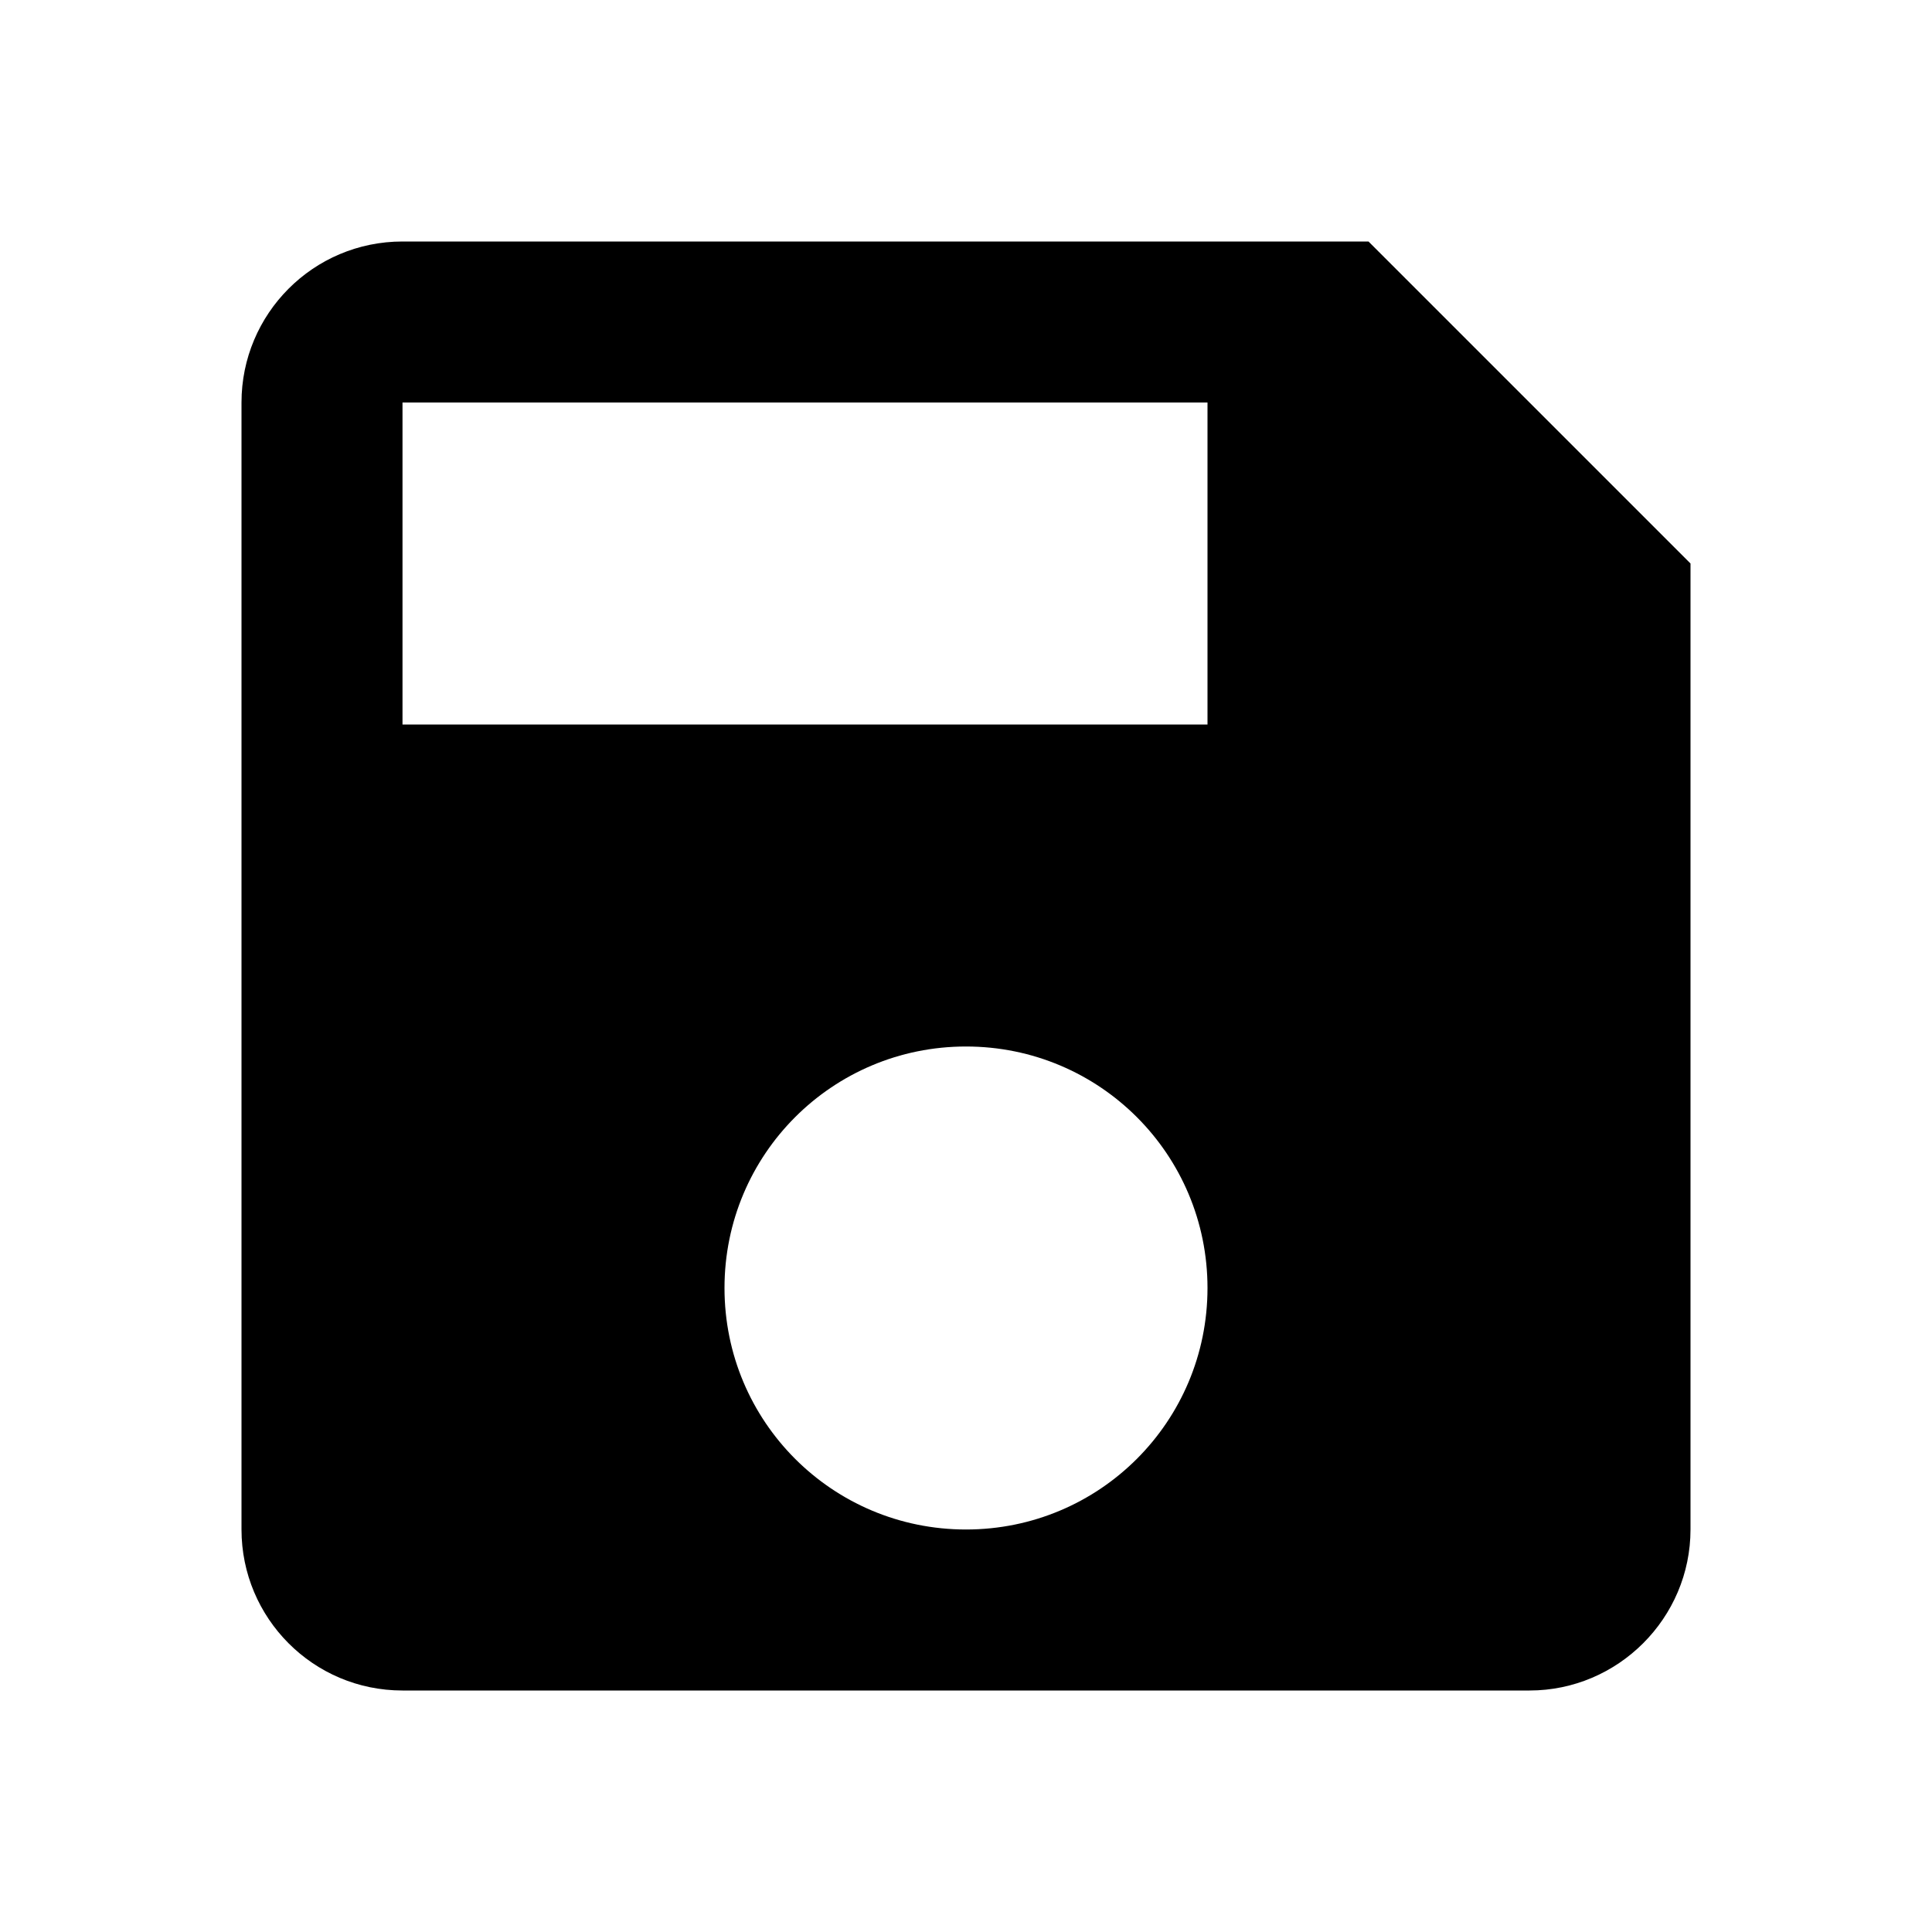
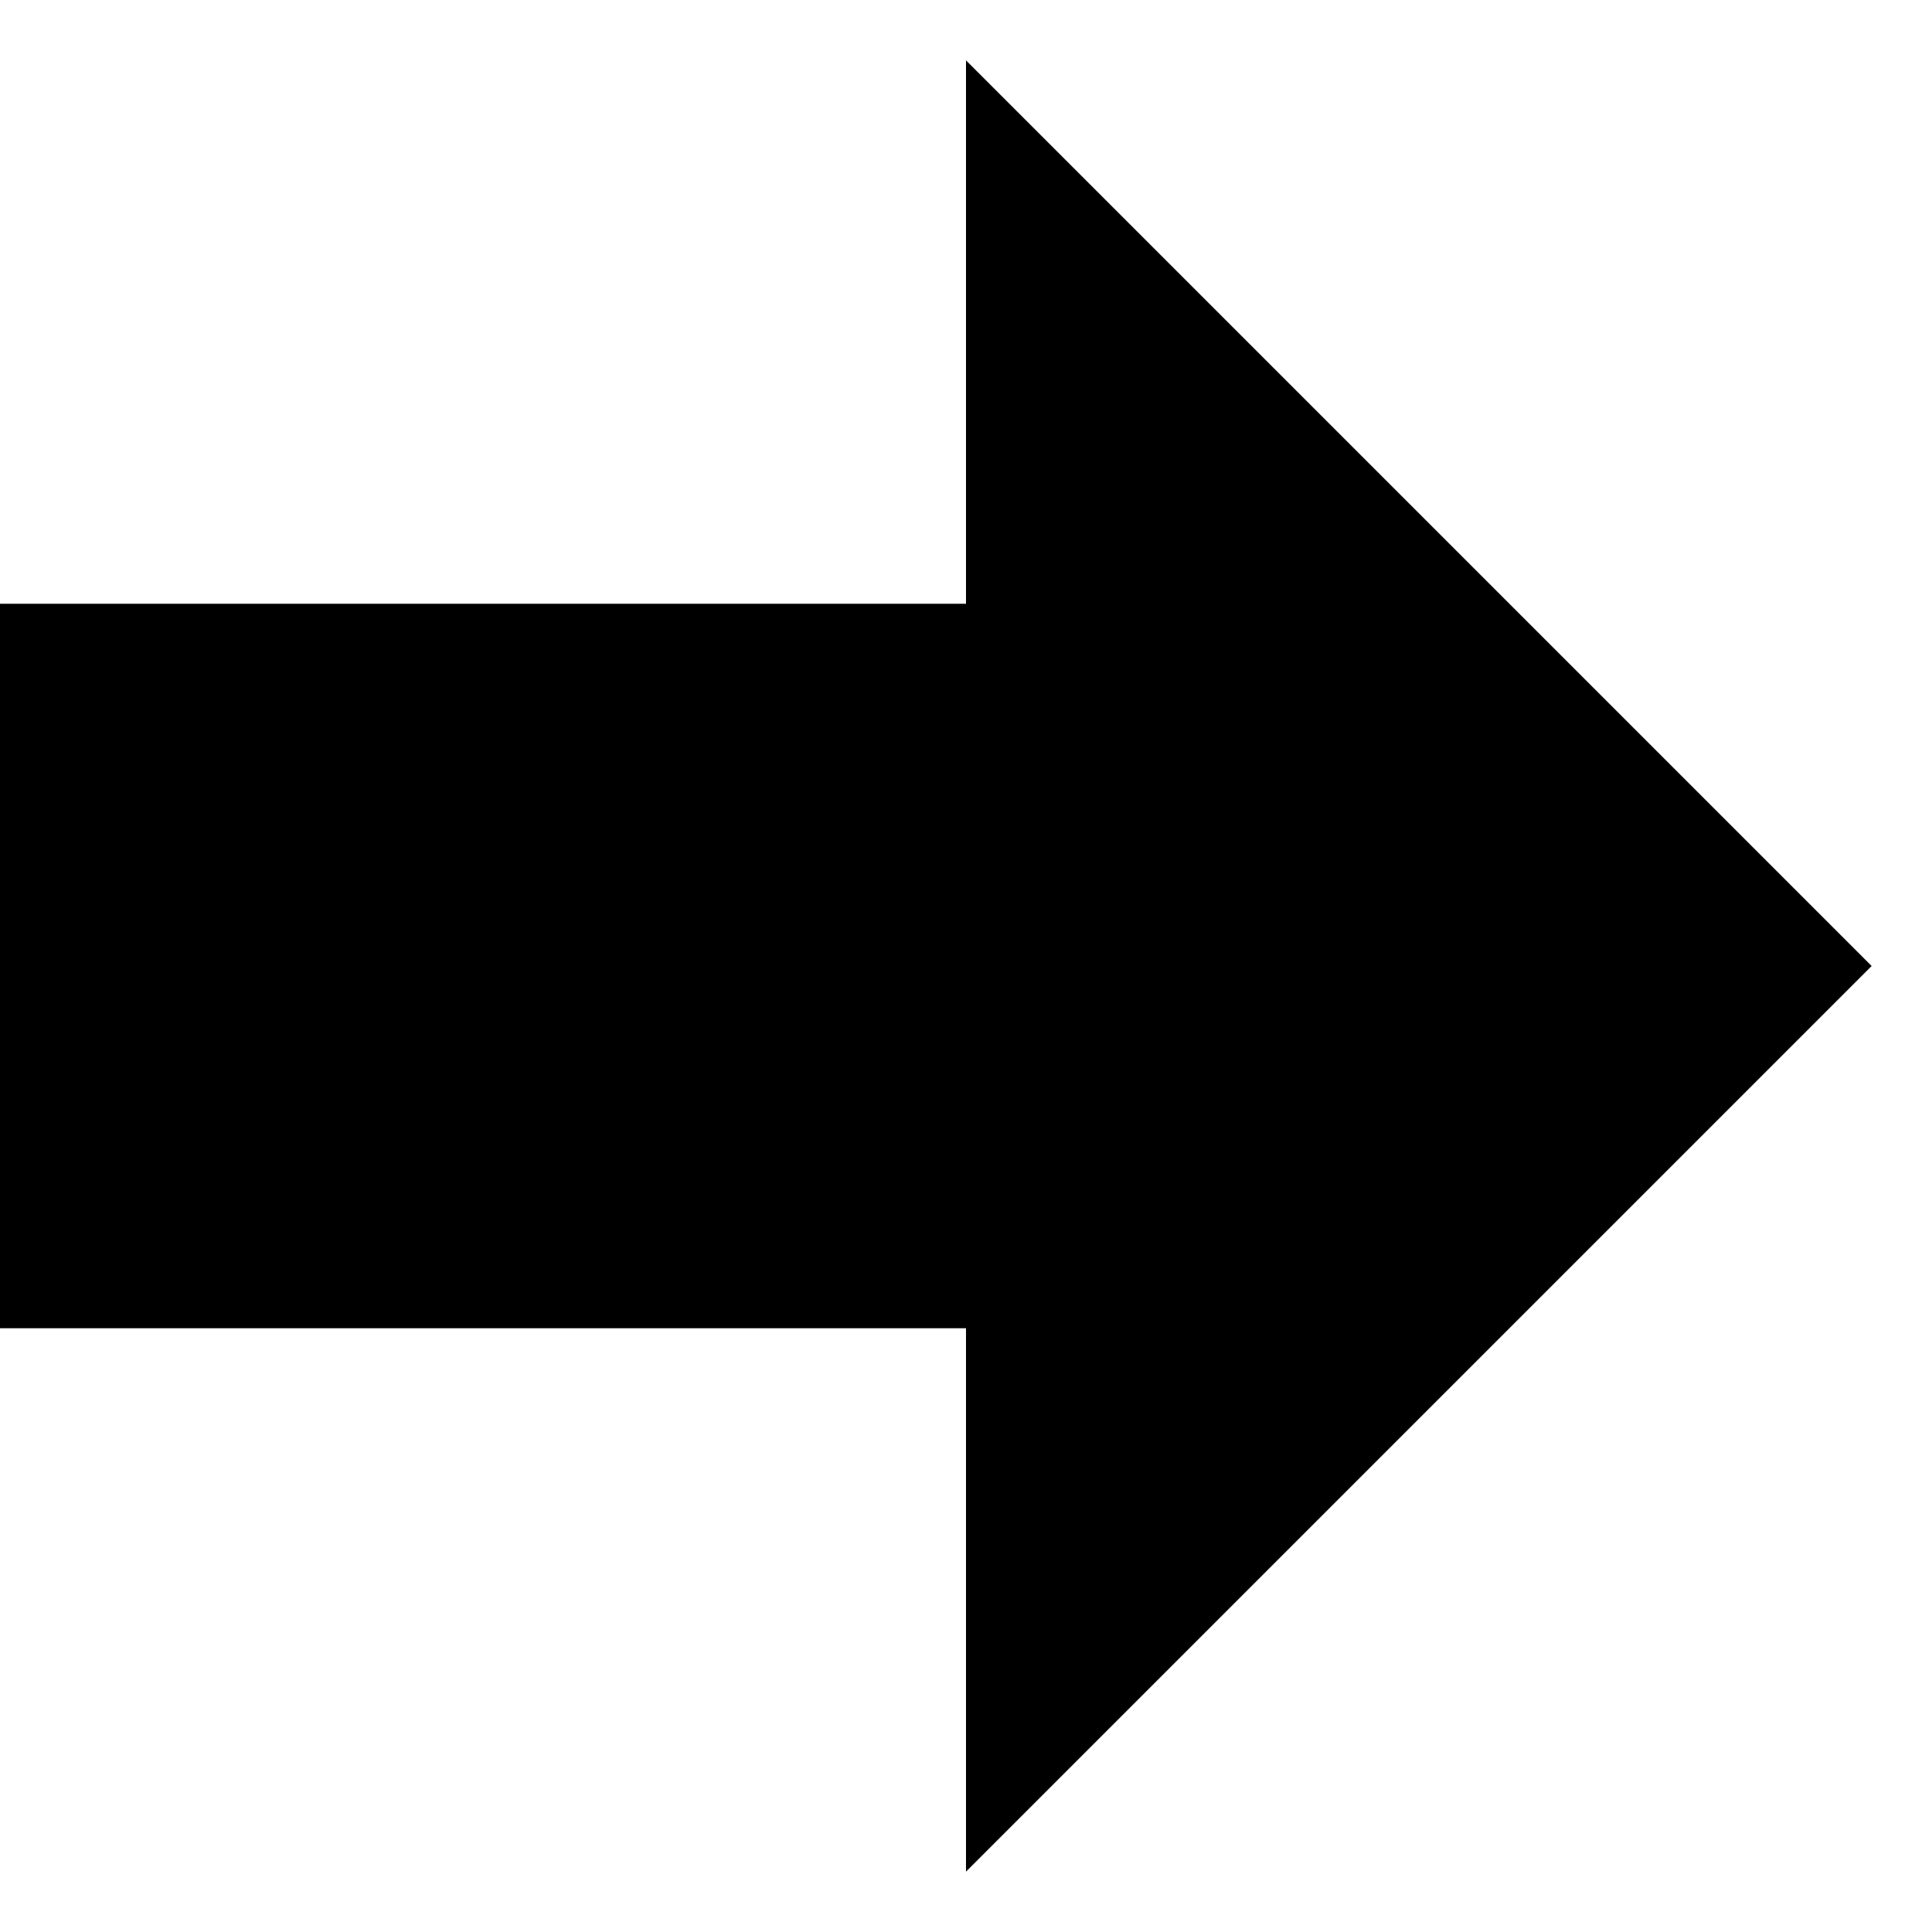
- <svg xmlns="http://www.w3.org/2000/svg" width="24" height="24" viewBox="0 0 24 24">
-   <path d="M0 0h24v24h-24z" fill="none" />
-   <path d="M17 3h-12c-1.11 0-2 .9-2 2v14c0 1.1.89 2 2 2h14c1.1 0 2-.9 2-2v-12l-4-4zm-5 16c-1.66 0-3-1.34-3-3s1.34-3 3-3 3 1.34 3 3-1.34 3-3 3zm3-10h-10v-4h10v4z" />
+ <svg xmlns="http://www.w3.org/2000/svg" version="1.1" width="512" height="512" viewBox="0 0 512 512">
+   <g id="icomoon-ignore">
+ </g>
+   <path d="M496 256l-240-240v144h-256v192h256v144z" />
</svg>
